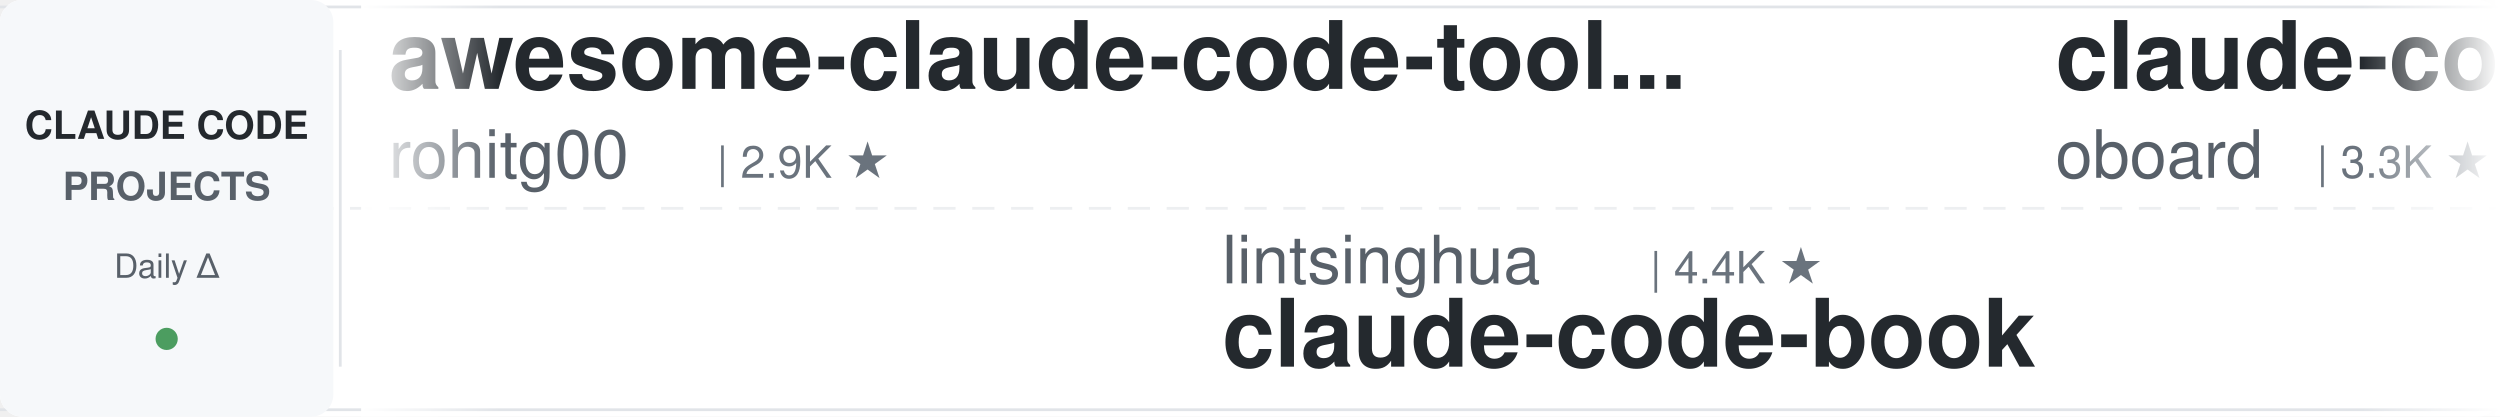
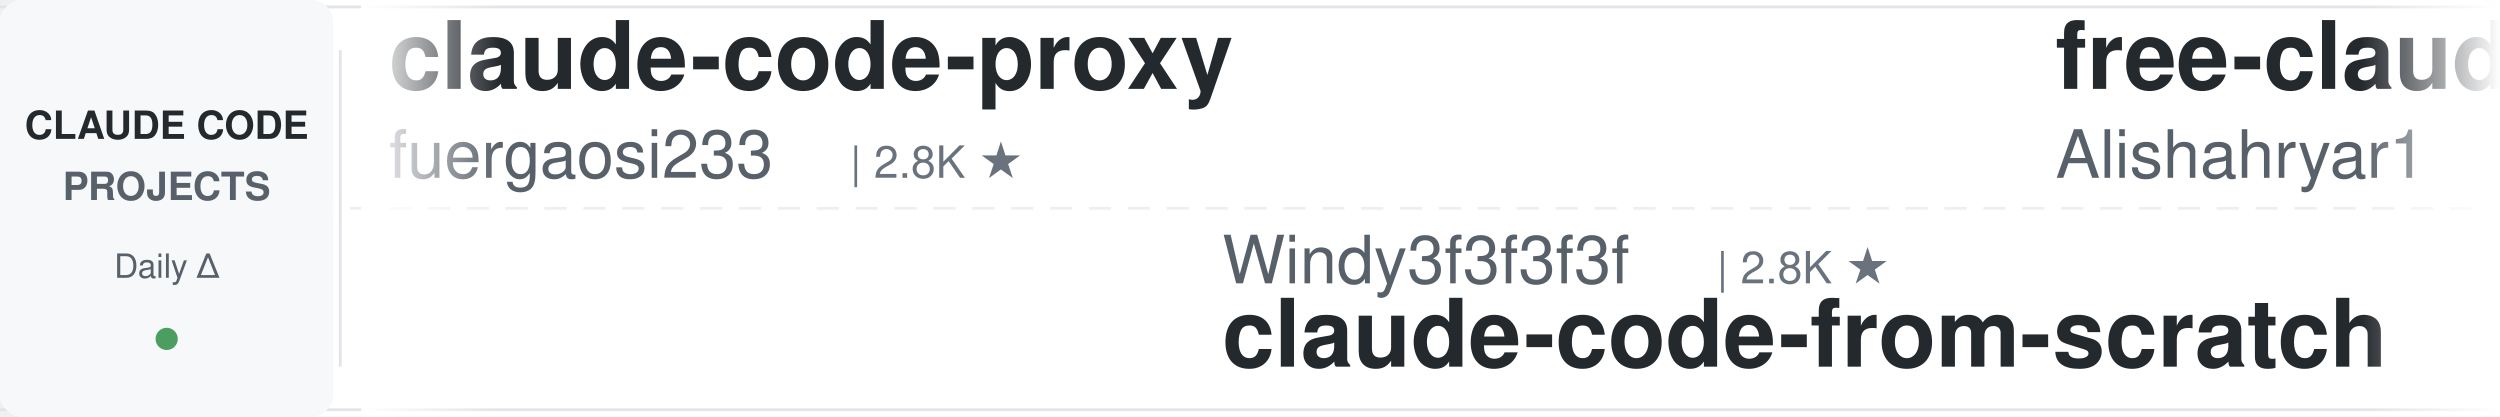
<svg xmlns="http://www.w3.org/2000/svg" width="900" height="150">
  <defs>
    <linearGradient id="awesomeLeftFade" x1="0%" y1="0%" x2="100%" y2="0%">
      <stop offset="0%" style="stop-color:#ffffff;stop-opacity:1" />
      <stop offset="100%" style="stop-color:#ffffff;stop-opacity:0" />
    </linearGradient>
    <linearGradient id="awesomeRightFade" x1="0%" y1="0%" x2="100%" y2="0%">
      <stop offset="0%" style="stop-color:#ffffff;stop-opacity:0" />
      <stop offset="100%" style="stop-color:#ffffff;stop-opacity:1" />
    </linearGradient>
  </defs>
  <rect width="900" height="150" fill="#ffffff" rx="8" />
  <rect x="0" y="2" width="900" height="1" fill="#e1e4e8" />
  <rect x="0" y="147" width="900" height="1" fill="#e1e4e8" />
  <line x1="0" y1="75" x2="900" y2="75" stroke="#e1e4e8" stroke-width="1" stroke-dasharray="8 6" opacity="0.6" />
  <rect x="0" y="0" width="120" height="150" fill="#f6f8fa" rx="8" />
  <text x="60" y="50" font-family="-apple-system, BlinkMacSystemFont, 'Segoe UI', Helvetica, Arial, sans-serif" font-size="14" font-weight="600" fill="#24292e" text-anchor="middle">CLAUDE CODE</text>
  <text x="60" y="72" font-family="-apple-system, BlinkMacSystemFont, 'Segoe UI', Helvetica, Arial, sans-serif" font-size="14" font-weight="600" fill="#586069" text-anchor="middle">PROJECTS</text>
  <text x="60" y="100" font-family="-apple-system, BlinkMacSystemFont, 'Segoe UI', Helvetica, Arial, sans-serif" font-size="12" font-weight="500" fill="#586069" text-anchor="middle">Daily Δ</text>
  <circle cx="60" cy="122" r="4" fill="#22863a" opacity="0.8" />
  <rect x="122" y="18" width="1" height="114" fill="#e1e4e8" />
  <clipPath id="awesomeTickerClip">
    <rect x="130" y="0" width="770" height="150" />
  </clipPath>
  <g clip-path="url(#awesomeTickerClip)">
    <g id="awesomeTickerItems">
      <animateTransform attributeName="transform" attributeType="XML" type="translate" from="0 0" to="-3000 0" dur="54s" repeatCount="indefinite" />
      <g transform="translate(0, 0)">
-         <text x="140" y="32" font-family="-apple-system, BlinkMacSystemFont, 'Segoe UI', Helvetica, Arial, sans-serif" font-size="34" font-weight="600" fill="#24292e">awesome-claude-code-tool...</text>
-         <text x="140" y="64" font-family="-apple-system, BlinkMacSystemFont, 'Segoe UI', Helvetica, Arial, sans-serif" font-size="24" font-weight="400" fill="#586069">rohitg00</text>
-         <text x="258" y="64" font-family="-apple-system, BlinkMacSystemFont, 'Segoe UI', Helvetica, Arial, sans-serif" font-size="16" font-weight="500" fill="#6a737d">| 2.9K ★</text>
+         <text x="140" y="32" font-family="-apple-system, BlinkMacSystemFont, 'Segoe UI', Helvetica, Arial, sans-serif" font-size="34" font-weight="600" fill="#24292e">claude-code-proxy</text>
+         <text x="140" y="64" font-family="-apple-system, BlinkMacSystemFont, 'Segoe UI', Helvetica, Arial, sans-serif" font-size="24" font-weight="400" fill="#586069">fuergaosi233</text>
+         <text x="306" y="64" font-family="-apple-system, BlinkMacSystemFont, 'Segoe UI', Helvetica, Arial, sans-serif" font-size="16" font-weight="500" fill="#6a737d">| 2.8K ★</text>
      </g>
      <g transform="translate(300, 0)">
-         <text x="140" y="102" font-family="-apple-system, BlinkMacSystemFont, 'Segoe UI', Helvetica, Arial, sans-serif" font-size="24" font-weight="400" fill="#586069">lintsinghua</text>
-         <text x="294" y="102" font-family="-apple-system, BlinkMacSystemFont, 'Segoe UI', Helvetica, Arial, sans-serif" font-size="16" font-weight="500" fill="#6a737d">| 4.4K ★</text>
-         <text x="140" y="132" font-family="-apple-system, BlinkMacSystemFont, 'Segoe UI', Helvetica, Arial, sans-serif" font-size="34" font-weight="600" fill="#24292e">claude-code-book</text>
-       </g>
-       <g transform="translate(600, 0)">
-         <text x="140" y="32" font-family="-apple-system, BlinkMacSystemFont, 'Segoe UI', Helvetica, Arial, sans-serif" font-size="34" font-weight="600" fill="#24292e">claude-code-rev</text>
-         <text x="140" y="64" font-family="-apple-system, BlinkMacSystemFont, 'Segoe UI', Helvetica, Arial, sans-serif" font-size="24" font-weight="400" fill="#586069">oboard</text>
-         <text x="234" y="64" font-family="-apple-system, BlinkMacSystemFont, 'Segoe UI', Helvetica, Arial, sans-serif" font-size="16" font-weight="500" fill="#6a737d">| 3.3K ★</text>
-       </g>
-       <g transform="translate(900, 0)">
        <text x="140" y="102" font-family="-apple-system, BlinkMacSystemFont, 'Segoe UI', Helvetica, Arial, sans-serif" font-size="24" font-weight="400" fill="#586069">Windy3f3f3f3f</text>
        <text x="318" y="102" font-family="-apple-system, BlinkMacSystemFont, 'Segoe UI', Helvetica, Arial, sans-serif" font-size="16" font-weight="500" fill="#6a737d">| 2.8K ★</text>
        <text x="140" y="132" font-family="-apple-system, BlinkMacSystemFont, 'Segoe UI', Helvetica, Arial, sans-serif" font-size="34" font-weight="600" fill="#24292e">claude-code-from-scratch</text>
      </g>
+       <g transform="translate(600, 0)">
+         <text x="140" y="32" font-family="-apple-system, BlinkMacSystemFont, 'Segoe UI', Helvetica, Arial, sans-serif" font-size="34" font-weight="600" fill="#24292e">free-claude-code</text>
+         <text x="140" y="64" font-family="-apple-system, BlinkMacSystemFont, 'Segoe UI', Helvetica, Arial, sans-serif" font-size="24" font-weight="400" fill="#586069">Alishahryar1</text>
+         <text x="306" y="64" font-family="-apple-system, BlinkMacSystemFont, 'Segoe UI', Helvetica, Arial, sans-serif" font-size="16" font-weight="500" fill="#6a737d">| 72.8K ★</text>
+         <text x="392" y="64" font-family="-apple-system, BlinkMacSystemFont, 'Segoe UI', Helvetica, Arial, sans-serif" font-size="16" font-weight="500" fill="#22863a"> +16</text>
+       </g>
+       <g transform="translate(900, 0)">
+         <text x="140" y="102" font-family="-apple-system, BlinkMacSystemFont, 'Segoe UI', Helvetica, Arial, sans-serif" font-size="24" font-weight="400" fill="#586069">KPR111</text>
+         <text x="234" y="102" font-family="-apple-system, BlinkMacSystemFont, 'Segoe UI', Helvetica, Arial, sans-serif" font-size="16" font-weight="500" fill="#6a737d">| 18 ★</text>
+         <text x="140" y="132" font-family="-apple-system, BlinkMacSystemFont, 'Segoe UI', Helvetica, Arial, sans-serif" font-size="34" font-weight="600" fill="#24292e">Claude-Code</text>
+       </g>
      <g transform="translate(1200, 0)">
-         <text x="140" y="32" font-family="-apple-system, BlinkMacSystemFont, 'Segoe UI', Helvetica, Arial, sans-serif" font-size="34" font-weight="600" fill="#24292e">pi-vs-claude-code</text>
-         <text x="140" y="64" font-family="-apple-system, BlinkMacSystemFont, 'Segoe UI', Helvetica, Arial, sans-serif" font-size="24" font-weight="400" fill="#586069">disler</text>
-         <text x="234" y="64" font-family="-apple-system, BlinkMacSystemFont, 'Segoe UI', Helvetica, Arial, sans-serif" font-size="16" font-weight="500" fill="#6a737d">| 1.7K ★</text>
+         <text x="140" y="32" font-family="-apple-system, BlinkMacSystemFont, 'Segoe UI', Helvetica, Arial, sans-serif" font-size="34" font-weight="600" fill="#24292e">system_prompts_leaks</text>
+         <text x="140" y="64" font-family="-apple-system, BlinkMacSystemFont, 'Segoe UI', Helvetica, Arial, sans-serif" font-size="24" font-weight="400" fill="#586069">asgeirtj</text>
+         <text x="258" y="64" font-family="-apple-system, BlinkMacSystemFont, 'Segoe UI', Helvetica, Arial, sans-serif" font-size="16" font-weight="500" fill="#6a737d">| 72.5K ★</text>
+         <text x="344" y="64" font-family="-apple-system, BlinkMacSystemFont, 'Segoe UI', Helvetica, Arial, sans-serif" font-size="16" font-weight="500" fill="#22863a"> +1</text>
      </g>
      <g transform="translate(1500, 0)">
-         <text x="140" y="102" font-family="-apple-system, BlinkMacSystemFont, 'Segoe UI', Helvetica, Arial, sans-serif" font-size="24" font-weight="400" fill="#586069">AprilNEA</text>
-         <text x="258" y="102" font-family="-apple-system, BlinkMacSystemFont, 'Segoe UI', Helvetica, Arial, sans-serif" font-size="16" font-weight="500" fill="#6a737d">| 393 ★</text>
-         <text x="140" y="132" font-family="-apple-system, BlinkMacSystemFont, 'Segoe UI', Helvetica, Arial, sans-serif" font-size="34" font-weight="600" fill="#24292e">claude-code-source</text>
+         <text x="140" y="102" font-family="-apple-system, BlinkMacSystemFont, 'Segoe UI', Helvetica, Arial, sans-serif" font-size="24" font-weight="400" fill="#586069">AICoderTudou</text>
+         <text x="306" y="102" font-family="-apple-system, BlinkMacSystemFont, 'Segoe UI', Helvetica, Arial, sans-serif" font-size="16" font-weight="500" fill="#6a737d">| 493 ★</text>
+         <text x="140" y="132" font-family="-apple-system, BlinkMacSystemFont, 'Segoe UI', Helvetica, Arial, sans-serif" font-size="34" font-weight="600" fill="#24292e">claude-code-tudou</text>
      </g>
      <g transform="translate(1800, 0)">
-         <text x="140" y="32" font-family="-apple-system, BlinkMacSystemFont, 'Segoe UI', Helvetica, Arial, sans-serif" font-size="34" font-weight="600" fill="#24292e">awesome-claude-code-plug...</text>
-         <text x="140" y="64" font-family="-apple-system, BlinkMacSystemFont, 'Segoe UI', Helvetica, Arial, sans-serif" font-size="24" font-weight="400" fill="#586069">ccplugins</text>
-         <text x="270" y="64" font-family="-apple-system, BlinkMacSystemFont, 'Segoe UI', Helvetica, Arial, sans-serif" font-size="16" font-weight="500" fill="#6a737d">| 1.0K ★</text>
-         <text x="347" y="64" font-family="-apple-system, BlinkMacSystemFont, 'Segoe UI', Helvetica, Arial, sans-serif" font-size="16" font-weight="500" fill="#22863a"> +1</text>
+         <text x="140" y="32" font-family="-apple-system, BlinkMacSystemFont, 'Segoe UI', Helvetica, Arial, sans-serif" font-size="34" font-weight="600" fill="#24292e">claude-code-action</text>
+         <text x="140" y="64" font-family="-apple-system, BlinkMacSystemFont, 'Segoe UI', Helvetica, Arial, sans-serif" font-size="24" font-weight="400" fill="#586069">anthropics</text>
+         <text x="282" y="64" font-family="-apple-system, BlinkMacSystemFont, 'Segoe UI', Helvetica, Arial, sans-serif" font-size="16" font-weight="500" fill="#6a737d">| 10.1K ★</text>
+         <text x="368" y="64" font-family="-apple-system, BlinkMacSystemFont, 'Segoe UI', Helvetica, Arial, sans-serif" font-size="16" font-weight="500" fill="#22863a"> +3</text>
      </g>
      <g transform="translate(2100, 0)">
-         <text x="140" y="102" font-family="-apple-system, BlinkMacSystemFont, 'Segoe UI', Helvetica, Arial, sans-serif" font-size="24" font-weight="400" fill="#586069">zstmfhy</text>
-         <text x="246" y="102" font-family="-apple-system, BlinkMacSystemFont, 'Segoe UI', Helvetica, Arial, sans-serif" font-size="16" font-weight="500" fill="#6a737d">| 188 ★</text>
-         <text x="140" y="132" font-family="-apple-system, BlinkMacSystemFont, 'Segoe UI', Helvetica, Arial, sans-serif" font-size="34" font-weight="600" fill="#24292e">Claude-code</text>
+         <text x="140" y="102" font-family="-apple-system, BlinkMacSystemFont, 'Segoe UI', Helvetica, Arial, sans-serif" font-size="24" font-weight="400" fill="#586069">ChrisWiles</text>
+         <text x="282" y="102" font-family="-apple-system, BlinkMacSystemFont, 'Segoe UI', Helvetica, Arial, sans-serif" font-size="16" font-weight="500" fill="#6a737d">| 6.1K ★</text>
+         <text x="140" y="132" font-family="-apple-system, BlinkMacSystemFont, 'Segoe UI', Helvetica, Arial, sans-serif" font-size="34" font-weight="600" fill="#24292e">claude-code-showcase</text>
      </g>
      <g transform="translate(2400, 0)">
-         <text x="140" y="32" font-family="-apple-system, BlinkMacSystemFont, 'Segoe UI', Helvetica, Arial, sans-serif" font-size="34" font-weight="600" fill="#24292e">Claude-Code-Quest</text>
-         <text x="140" y="64" font-family="-apple-system, BlinkMacSystemFont, 'Segoe UI', Helvetica, Arial, sans-serif" font-size="24" font-weight="400" fill="#586069">wesammustafa</text>
-         <text x="306" y="64" font-family="-apple-system, BlinkMacSystemFont, 'Segoe UI', Helvetica, Arial, sans-serif" font-size="16" font-weight="500" fill="#6a737d">| 3.7K ★</text>
+         <text x="140" y="32" font-family="-apple-system, BlinkMacSystemFont, 'Segoe UI', Helvetica, Arial, sans-serif" font-size="34" font-weight="600" fill="#24292e">claude_codex_bridge</text>
+         <text x="140" y="64" font-family="-apple-system, BlinkMacSystemFont, 'Segoe UI', Helvetica, Arial, sans-serif" font-size="24" font-weight="400" fill="#586069">SeemSeam</text>
+         <text x="258" y="64" font-family="-apple-system, BlinkMacSystemFont, 'Segoe UI', Helvetica, Arial, sans-serif" font-size="16" font-weight="500" fill="#6a737d">| 3.6K ★</text>
      </g>
      <g transform="translate(2700, 0)">
-         <text x="140" y="102" font-family="-apple-system, BlinkMacSystemFont, 'Segoe UI', Helvetica, Arial, sans-serif" font-size="24" font-weight="400" fill="#586069">guanshan</text>
-         <text x="258" y="102" font-family="-apple-system, BlinkMacSystemFont, 'Segoe UI', Helvetica, Arial, sans-serif" font-size="16" font-weight="500" fill="#6a737d">| 61 ★</text>
-         <text x="140" y="132" font-family="-apple-system, BlinkMacSystemFont, 'Segoe UI', Helvetica, Arial, sans-serif" font-size="34" font-weight="600" fill="#24292e">ClaudeCode</text>
+         <text x="140" y="102" font-family="-apple-system, BlinkMacSystemFont, 'Segoe UI', Helvetica, Arial, sans-serif" font-size="24" font-weight="400" fill="#586069">darcyegb</text>
+         <text x="258" y="102" font-family="-apple-system, BlinkMacSystemFont, 'Segoe UI', Helvetica, Arial, sans-serif" font-size="16" font-weight="500" fill="#6a737d">| 781 ★</text>
+         <text x="140" y="132" font-family="-apple-system, BlinkMacSystemFont, 'Segoe UI', Helvetica, Arial, sans-serif" font-size="34" font-weight="600" fill="#24292e">ClaudeCodeAgents</text>
      </g>
      <g transform="translate(3000, 0)">
-         <text x="140" y="32" font-family="-apple-system, BlinkMacSystemFont, 'Segoe UI', Helvetica, Arial, sans-serif" font-size="34" font-weight="600" fill="#24292e">awesome-claude-code-tool...</text>
-         <text x="140" y="64" font-family="-apple-system, BlinkMacSystemFont, 'Segoe UI', Helvetica, Arial, sans-serif" font-size="24" font-weight="400" fill="#586069">rohitg00</text>
-         <text x="258" y="64" font-family="-apple-system, BlinkMacSystemFont, 'Segoe UI', Helvetica, Arial, sans-serif" font-size="16" font-weight="500" fill="#6a737d">| 2.9K ★</text>
+         <text x="140" y="32" font-family="-apple-system, BlinkMacSystemFont, 'Segoe UI', Helvetica, Arial, sans-serif" font-size="34" font-weight="600" fill="#24292e">claude-code-proxy</text>
+         <text x="140" y="64" font-family="-apple-system, BlinkMacSystemFont, 'Segoe UI', Helvetica, Arial, sans-serif" font-size="24" font-weight="400" fill="#586069">fuergaosi233</text>
+         <text x="306" y="64" font-family="-apple-system, BlinkMacSystemFont, 'Segoe UI', Helvetica, Arial, sans-serif" font-size="16" font-weight="500" fill="#6a737d">| 2.8K ★</text>
      </g>
      <g transform="translate(3300, 0)">
-         <text x="140" y="102" font-family="-apple-system, BlinkMacSystemFont, 'Segoe UI', Helvetica, Arial, sans-serif" font-size="24" font-weight="400" fill="#586069">lintsinghua</text>
-         <text x="294" y="102" font-family="-apple-system, BlinkMacSystemFont, 'Segoe UI', Helvetica, Arial, sans-serif" font-size="16" font-weight="500" fill="#6a737d">| 4.4K ★</text>
-         <text x="140" y="132" font-family="-apple-system, BlinkMacSystemFont, 'Segoe UI', Helvetica, Arial, sans-serif" font-size="34" font-weight="600" fill="#24292e">claude-code-book</text>
-       </g>
-       <g transform="translate(3600, 0)">
-         <text x="140" y="32" font-family="-apple-system, BlinkMacSystemFont, 'Segoe UI', Helvetica, Arial, sans-serif" font-size="34" font-weight="600" fill="#24292e">claude-code-rev</text>
-         <text x="140" y="64" font-family="-apple-system, BlinkMacSystemFont, 'Segoe UI', Helvetica, Arial, sans-serif" font-size="24" font-weight="400" fill="#586069">oboard</text>
-         <text x="234" y="64" font-family="-apple-system, BlinkMacSystemFont, 'Segoe UI', Helvetica, Arial, sans-serif" font-size="16" font-weight="500" fill="#6a737d">| 3.3K ★</text>
-       </g>
-       <g transform="translate(3900, 0)">
        <text x="140" y="102" font-family="-apple-system, BlinkMacSystemFont, 'Segoe UI', Helvetica, Arial, sans-serif" font-size="24" font-weight="400" fill="#586069">Windy3f3f3f3f</text>
        <text x="318" y="102" font-family="-apple-system, BlinkMacSystemFont, 'Segoe UI', Helvetica, Arial, sans-serif" font-size="16" font-weight="500" fill="#6a737d">| 2.8K ★</text>
        <text x="140" y="132" font-family="-apple-system, BlinkMacSystemFont, 'Segoe UI', Helvetica, Arial, sans-serif" font-size="34" font-weight="600" fill="#24292e">claude-code-from-scratch</text>
+       </g>
+       <g transform="translate(3600, 0)">
+         <text x="140" y="32" font-family="-apple-system, BlinkMacSystemFont, 'Segoe UI', Helvetica, Arial, sans-serif" font-size="34" font-weight="600" fill="#24292e">free-claude-code</text>
+         <text x="140" y="64" font-family="-apple-system, BlinkMacSystemFont, 'Segoe UI', Helvetica, Arial, sans-serif" font-size="24" font-weight="400" fill="#586069">Alishahryar1</text>
+         <text x="306" y="64" font-family="-apple-system, BlinkMacSystemFont, 'Segoe UI', Helvetica, Arial, sans-serif" font-size="16" font-weight="500" fill="#6a737d">| 72.8K ★</text>
+         <text x="392" y="64" font-family="-apple-system, BlinkMacSystemFont, 'Segoe UI', Helvetica, Arial, sans-serif" font-size="16" font-weight="500" fill="#22863a"> +16</text>
+       </g>
+       <g transform="translate(3900, 0)">
+         <text x="140" y="102" font-family="-apple-system, BlinkMacSystemFont, 'Segoe UI', Helvetica, Arial, sans-serif" font-size="24" font-weight="400" fill="#586069">KPR111</text>
+         <text x="234" y="102" font-family="-apple-system, BlinkMacSystemFont, 'Segoe UI', Helvetica, Arial, sans-serif" font-size="16" font-weight="500" fill="#6a737d">| 18 ★</text>
+         <text x="140" y="132" font-family="-apple-system, BlinkMacSystemFont, 'Segoe UI', Helvetica, Arial, sans-serif" font-size="34" font-weight="600" fill="#24292e">Claude-Code</text>
      </g>
    </g>
  </g>
  <rect x="130" y="0" width="50" height="150" fill="url(#awesomeLeftFade)" />
  <rect x="850" y="0" width="50" height="150" fill="url(#awesomeRightFade)" />
</svg>
